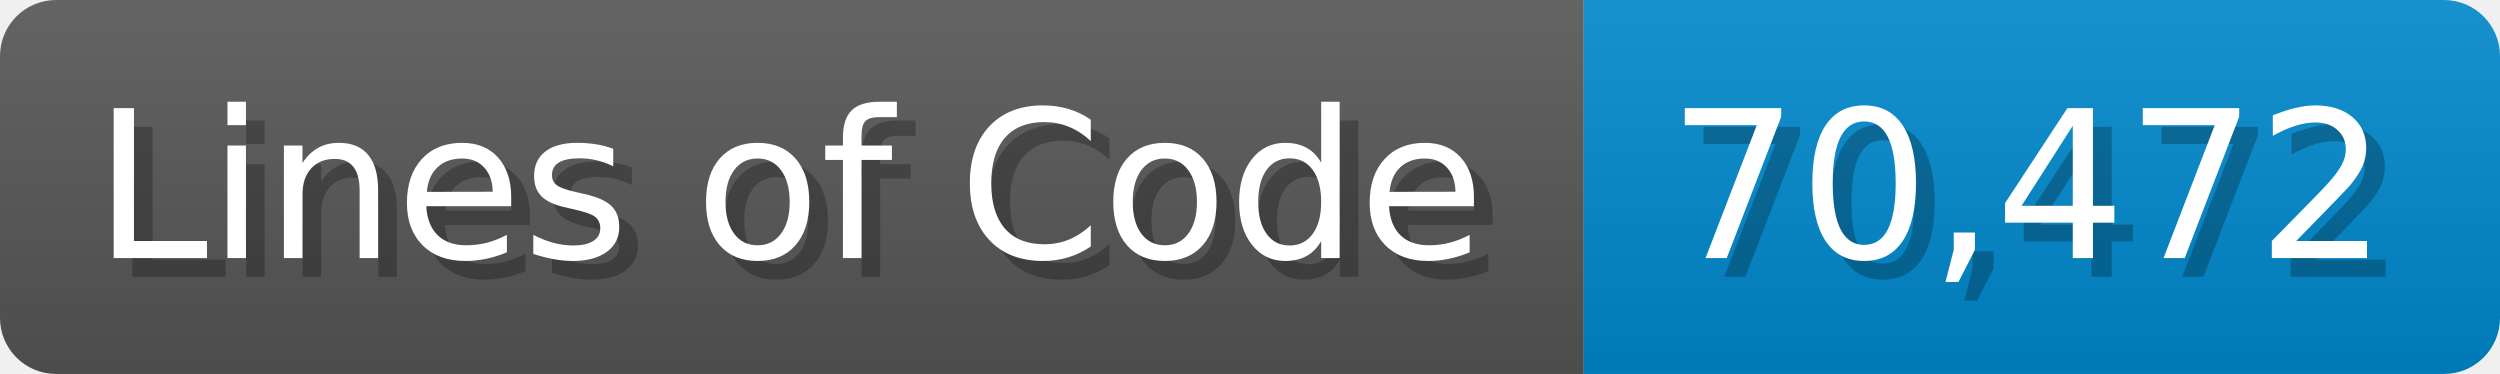
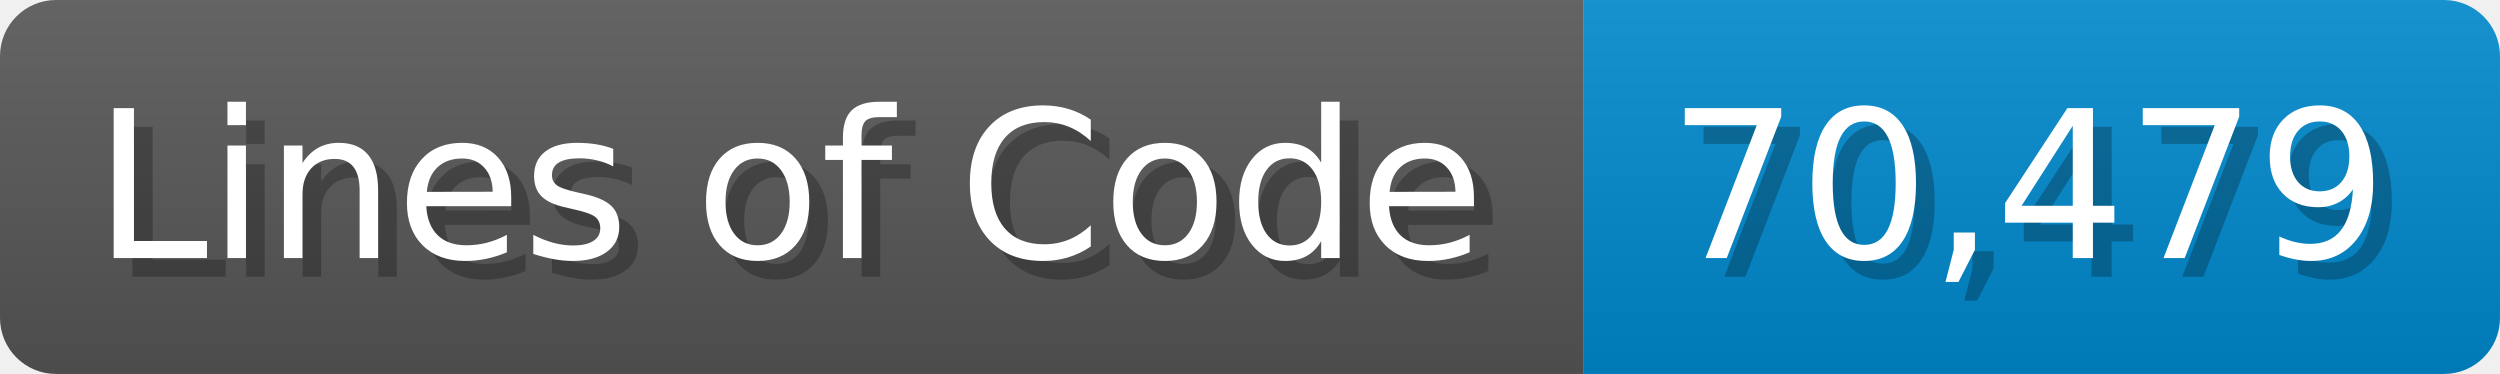
<svg xmlns="http://www.w3.org/2000/svg" width="133.7" height="20" viewBox="0 0 1337 200">
  <linearGradient id="a" x2="0" y2="100%">
    <stop offset="0" stop-opacity=".1" stop-color="#EEE" />
    <stop offset="1" stop-opacity=".1" />
  </linearGradient>
  <mask id="m">
    <rect width="1337" height="200" rx="30" fill="#FFF" />
  </mask>
  <g mask="url(#m)">
    <rect width="847" height="200" fill="#555" />
    <rect width="490" height="200" fill="#08C" x="847" />
    <rect width="1337" height="200" fill="url(#a)" />
  </g>
  <g fill="#fff" text-anchor="start" font-family="Verdana,DejaVu Sans,sans-serif" font-size="110">
    <text x="60" y="148" textLength="747" fill="#000" opacity="0.25">Lines of Code</text>
    <text x="50" y="138" textLength="747">Lines of Code</text>
-     <text x="902" y="148" textLength="390" fill="#000" opacity="0.25">70,472</text>
-     <text x="892" y="138" textLength="390">70,472</text>
+     <text x="902" y="148" textLength="390" fill="#000" opacity="0.25">70,479</text>
+     <text x="892" y="138" textLength="390">70,479</text>
  </g>
</svg>
